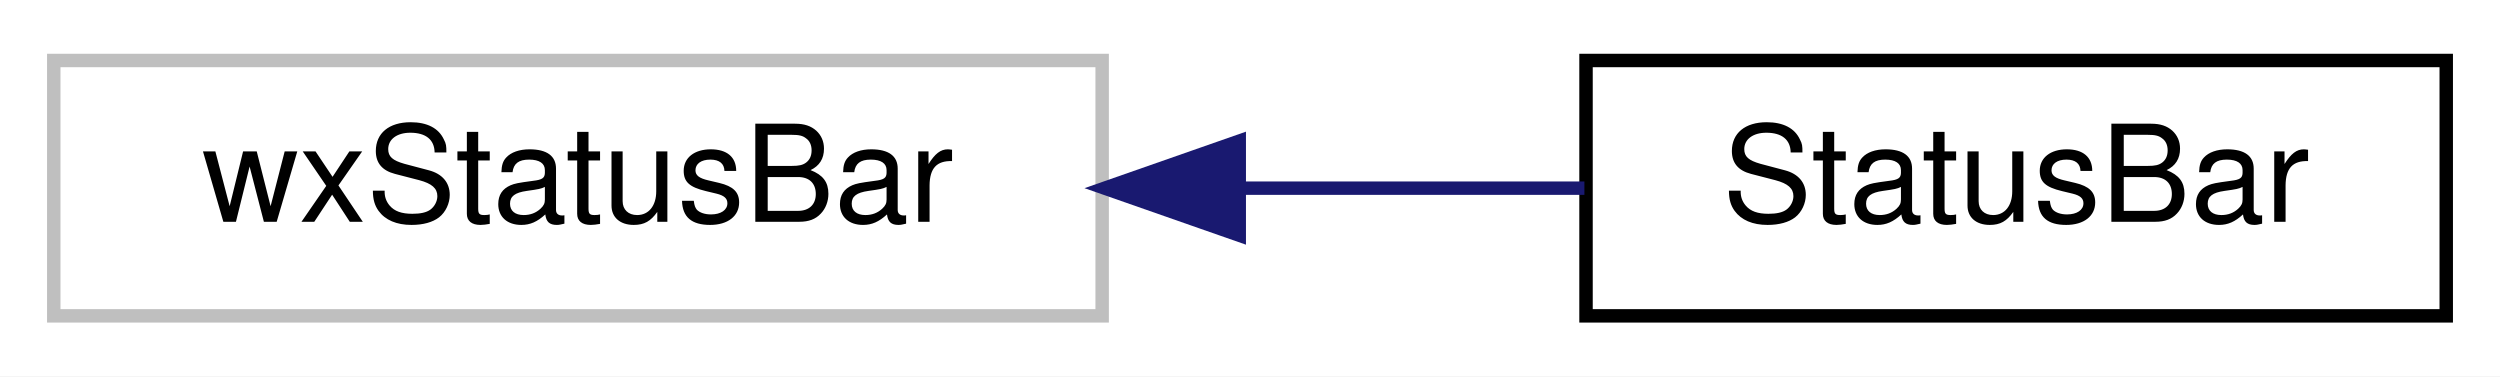
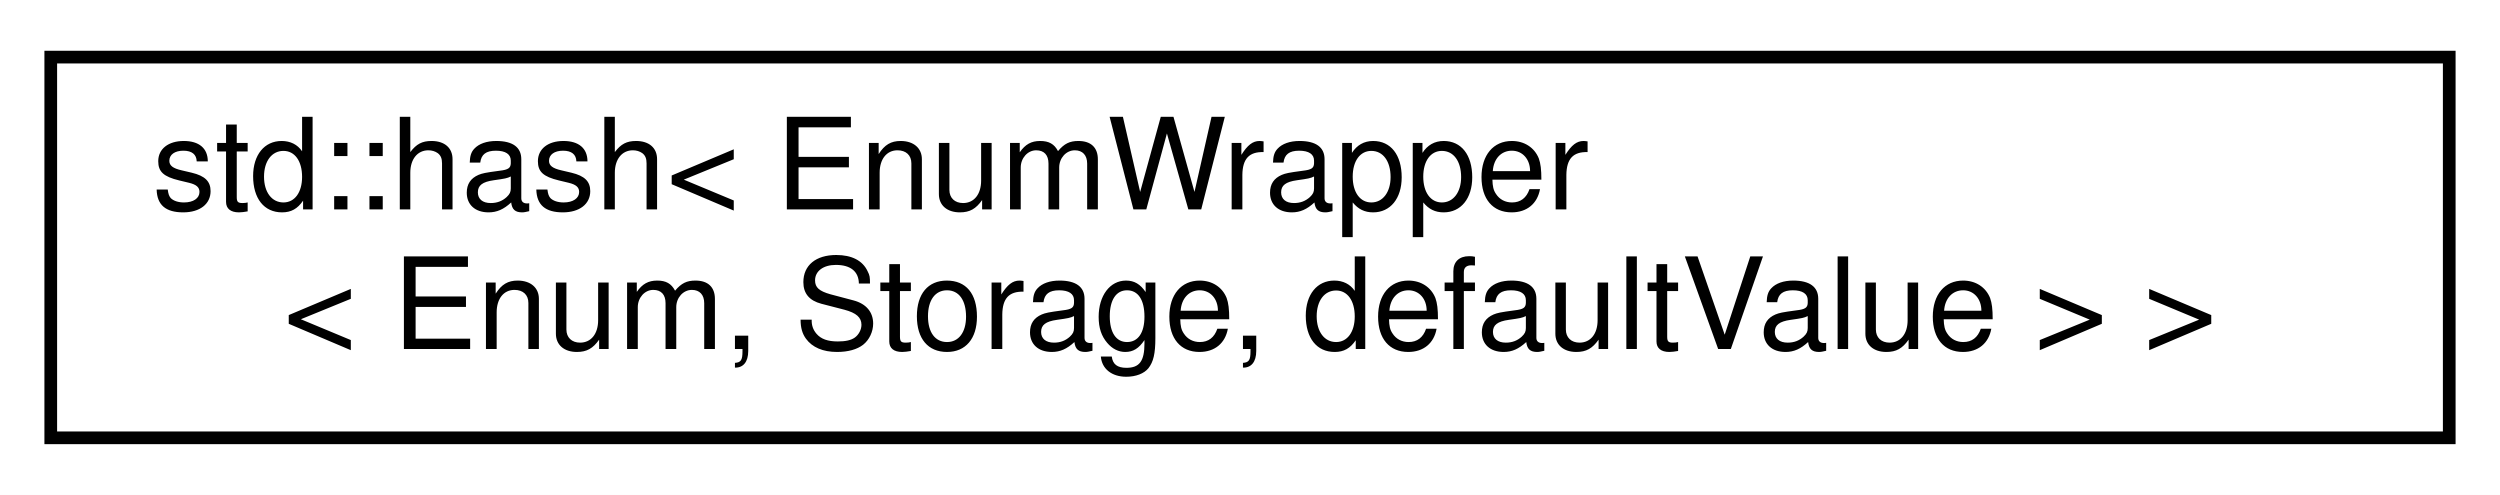
- <svg xmlns="http://www.w3.org/2000/svg" xmlns:xlink="http://www.w3.org/1999/xlink" width="186pt" height="28pt" viewBox="0.00 0.00 186.00 28.00">
-   <g id="graph0" class="graph" transform="scale(1 1) rotate(0) translate(4 24)">
-     <polygon fill="white" stroke="transparent" points="-4,4 -4,-24 182,-24 182,4 -4,4" />
+ <svg xmlns="http://www.w3.org/2000/svg" xmlns:xlink="http://www.w3.org/1999/xlink" width="197pt" height="39pt" viewBox="0.00 0.00 197.00 39.00">
+   <g id="graph0" class="graph" transform="scale(1 1) rotate(0) translate(4 35)">
+     <polygon fill="white" stroke="transparent" points="-4,4 -4,-35 193,-35 193,4 -4,4" />
    <g id="node1" class="node">
      <g id="a_node1">
-         <a xlink:title=" ">
-           <polygon fill="white" stroke="#bfbfbf" points="0,-0.5 0,-19.5 78,-19.5 78,-0.5 0,-0.5" />
-           <text text-anchor="middle" x="39" y="-7.5" font-family="Helvetica,sans-Serif" font-size="10.00">wxStatusBar</text>
+         <a xlink:href="structstd_1_1hash_3_01EnumWrapper_3_01Enum_00_01Storage_00_01defaultValue_01_4_01_4.html" target="_top" xlink:title=" ">
+           <polygon fill="white" stroke="black" points="0,-0.5 0,-30.5 189,-30.5 189,-0.5 0,-0.5" />
+           <text text-anchor="start" x="8" y="-18.5" font-family="Helvetica,sans-Serif" font-size="10.00">std::hash&lt; EnumWrapper</text>
+           <text text-anchor="middle" x="94.5" y="-7.5" font-family="Helvetica,sans-Serif" font-size="10.00">&lt; Enum, Storage, defaultValue &gt; &gt;</text>
        </a>
      </g>
    </g>
-     <g id="node2" class="node">
-       <g id="a_node2">
-         <a xlink:href="classStatusBar.html" target="_top" xlink:title="The class that draws the status bar.">
-           <polygon fill="white" stroke="black" points="114,-0.5 114,-19.5 178,-19.5 178,-0.5 114,-0.5" />
-           <text text-anchor="middle" x="146" y="-7.5" font-family="Helvetica,sans-Serif" font-size="10.00">StatusBar</text>
-         </a>
-       </g>
-     </g>
-     <g id="edge1" class="edge">
-       <path fill="none" stroke="midnightblue" d="M88.29,-10C96.98,-10 105.84,-10 113.88,-10" />
-       <polygon fill="midnightblue" stroke="midnightblue" points="88.2,-6.5 78.2,-10 88.2,-13.5 88.2,-6.5" />
-     </g>
  </g>
</svg>
